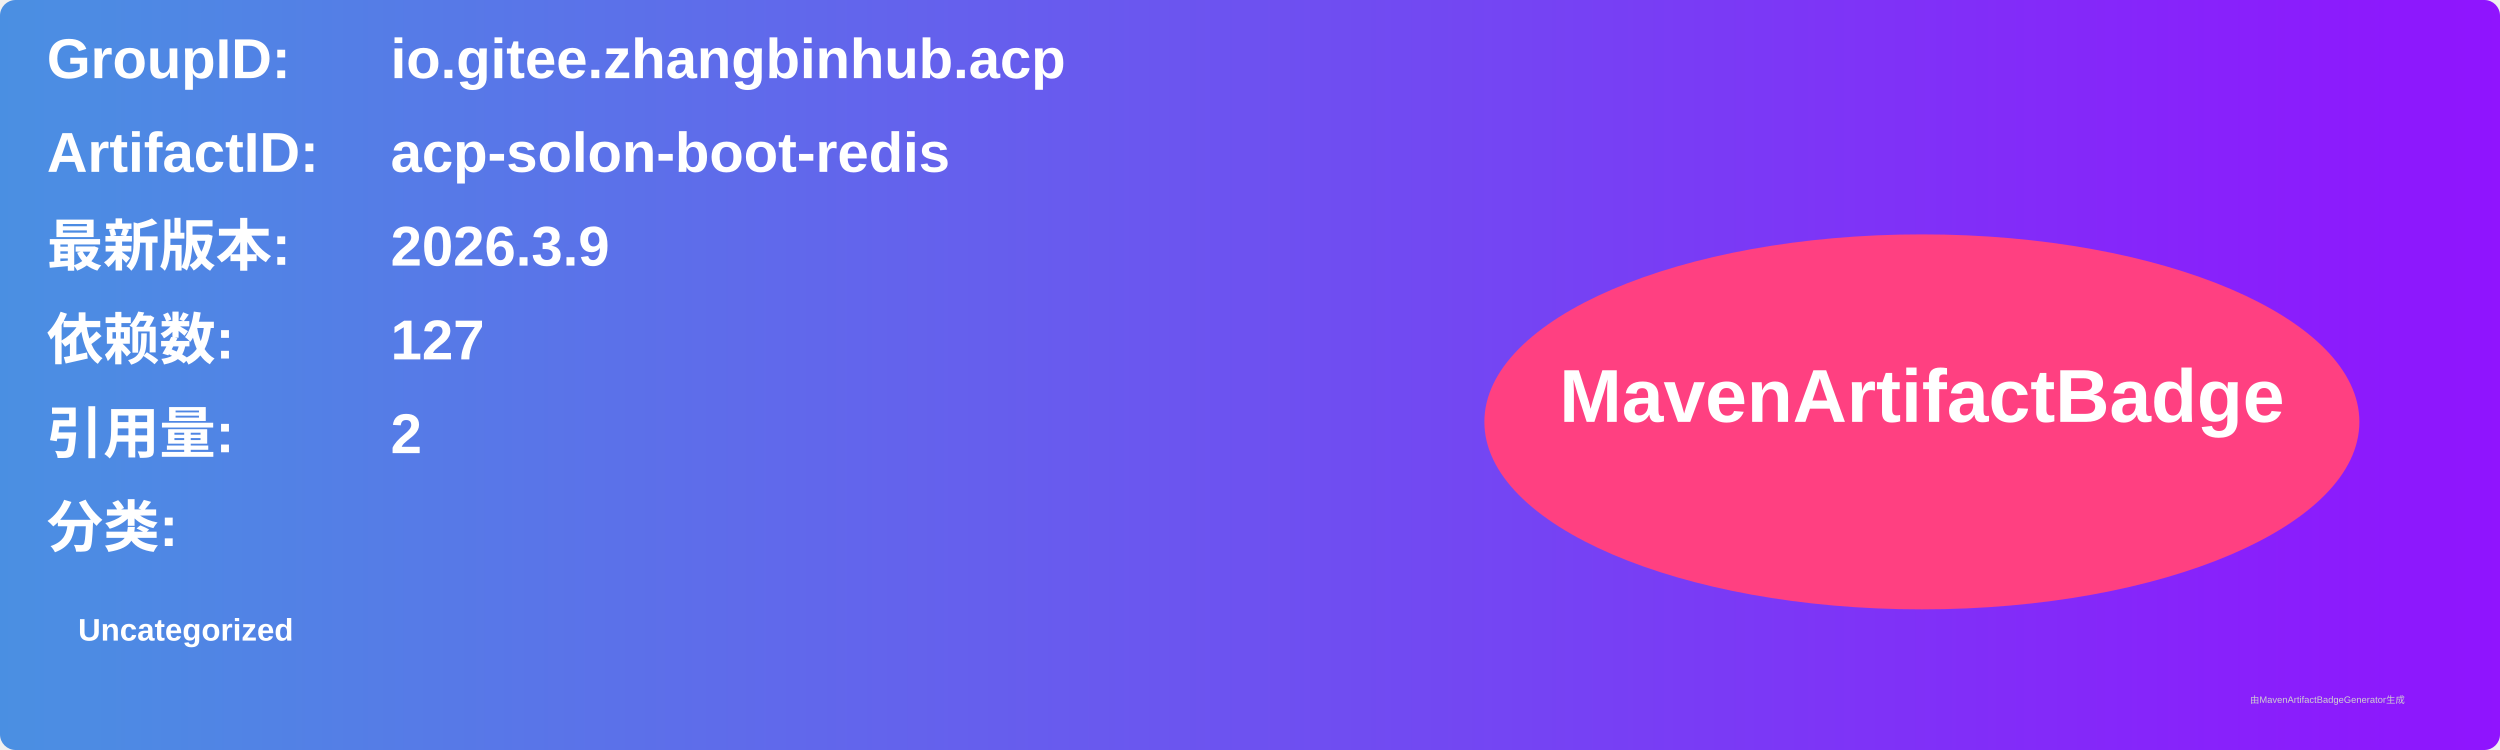
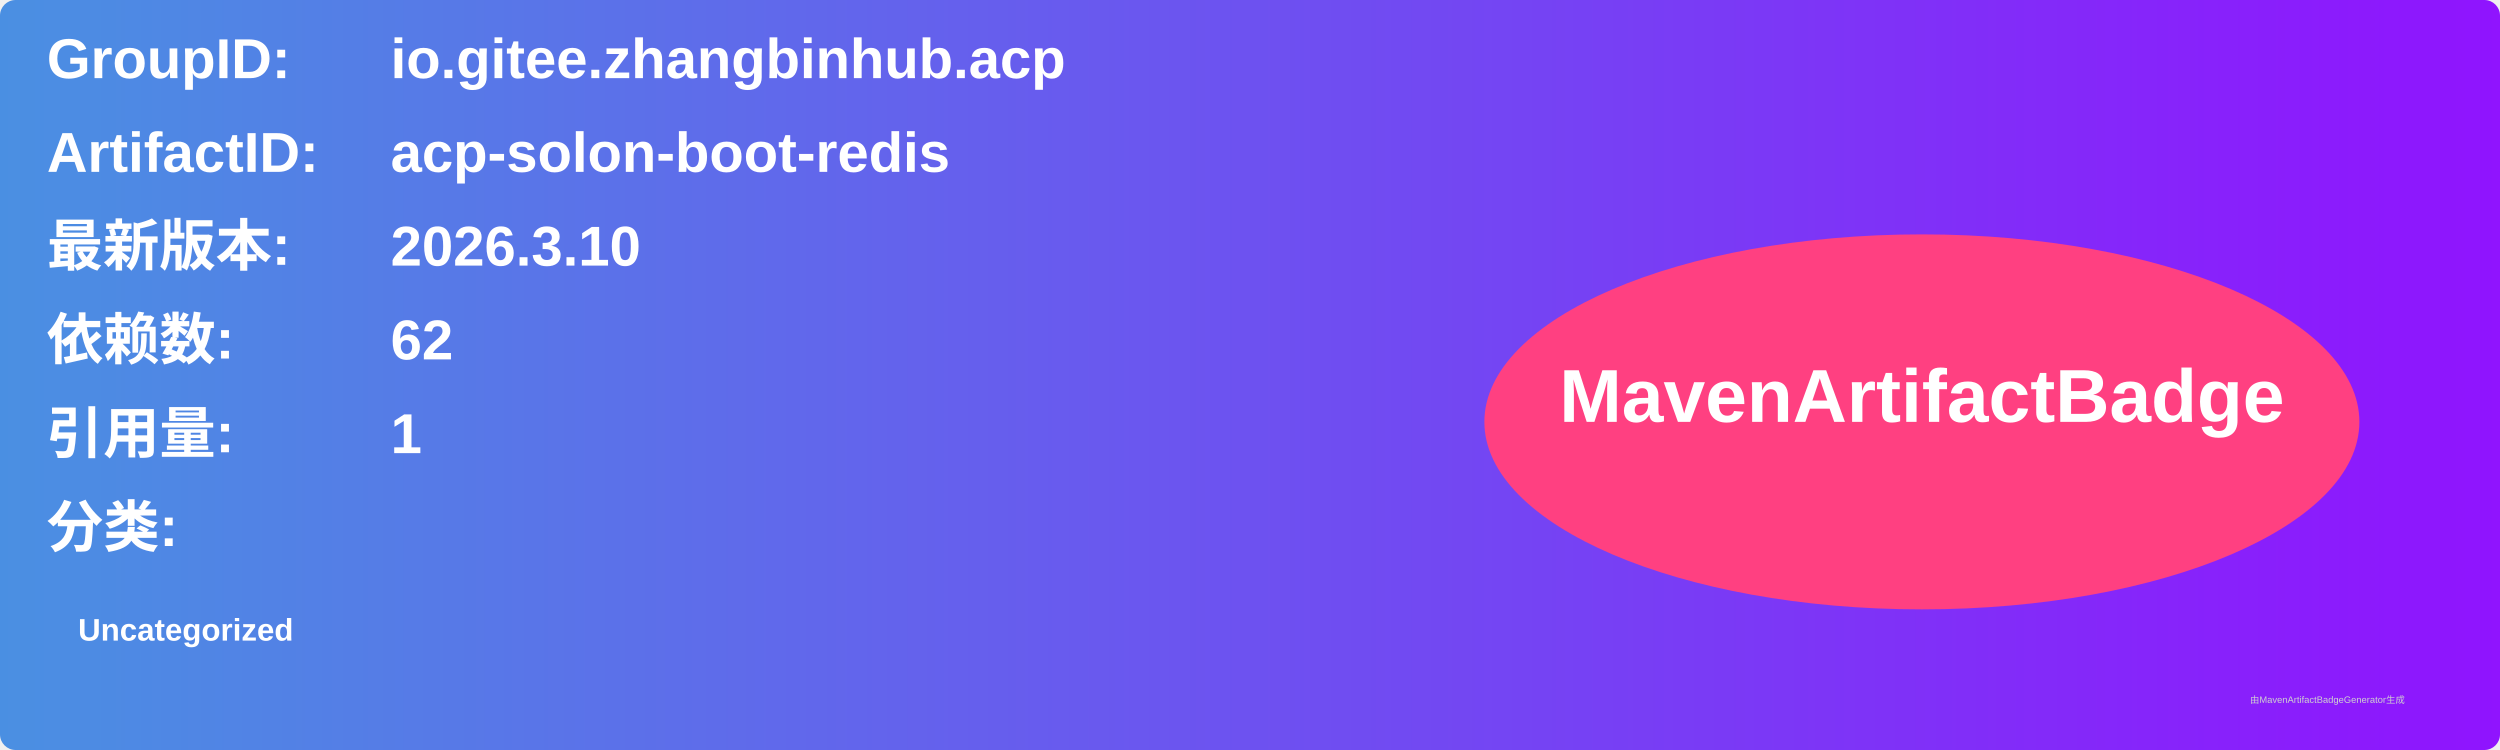
<svg xmlns="http://www.w3.org/2000/svg" width="800" height="240" viewBox="0 0 800 240">
  <linearGradient id="grad" x1="0%" y1="0%" x2="100%" y2="0%">
    <stop offset="0%" stop-color="#4a90e2" />
    <stop offset="100%" stop-color="#9013fe" />
  </linearGradient>
  <rect width="100%" height="100%" rx="5" ry="5" fill="url(#grad)" />
  <g transform="translate(15, 15)">
    <text x="0" y="10" font-family="Arial" font-size="18" fill="white" font-weight="bold" width="260">GroupID:</text>
    <text x="110" y="10" font-family="Arial" font-size="18" fill="white" font-weight="bold" width="460">io.gitee.zhangbinhub.acp</text>
    <text x="0" y="40" font-family="Arial" font-size="18" fill="white" font-weight="bold" width="260">ArtifactID:</text>
    <text x="110" y="40" font-family="Arial" font-size="18" fill="white" font-weight="bold" width="460">acp-solon-boot-redis</text>
    <text x="0" y="70" font-family="Arial" font-size="18" fill="white" font-weight="bold">最新版本:</text>
    <text x="110" y="70" font-family="Arial" font-size="18" fill="white" font-weight="bold">
-       <tspan font-weight="bold">2026.3.9</tspan>
+       <tspan font-weight="bold">2026.3.10</tspan>
    </text>
    <text x="0" y="100" font-family="Arial" font-size="18" fill="white" font-weight="bold">依赖数: </text>
    <text x="110" y="100" font-family="Arial" font-size="18" fill="white">
-       <tspan font-weight="bold">127</tspan>
+       <tspan font-weight="bold">62</tspan>
    </text>
    <text x="0" y="130" font-family="Arial" font-size="18" fill="white" font-weight="bold">引用量: </text>
    <text x="110" y="130" font-family="Arial" font-size="18" fill="white">
-       <tspan font-weight="bold">2</tspan>
+       <tspan font-weight="bold">1</tspan>
    </text>
    <text x="0" y="160" font-family="Arial" font-size="18" fill="white" font-weight="bold">分类:</text>
    <text x="10" y="190" font-family="Arial" font-size="10" fill="white">
      <tspan font-weight="bold">Uncategorized</tspan>
    </text>
    <ellipse cx="600" cy="120" rx="140" ry="60" fill="#ff4081" />
    <text x="600" y="120" text-anchor="middle" font-family="Arial" font-size="24" fill="white" font-weight="bold">MavenArtifactBadge</text>
  </g>
  <text x="720" y="225" font-family="Arial" font-size="3" fill="#d0d0d0">由MavenArtifactBadgeGenerator生成</text>
</svg>
